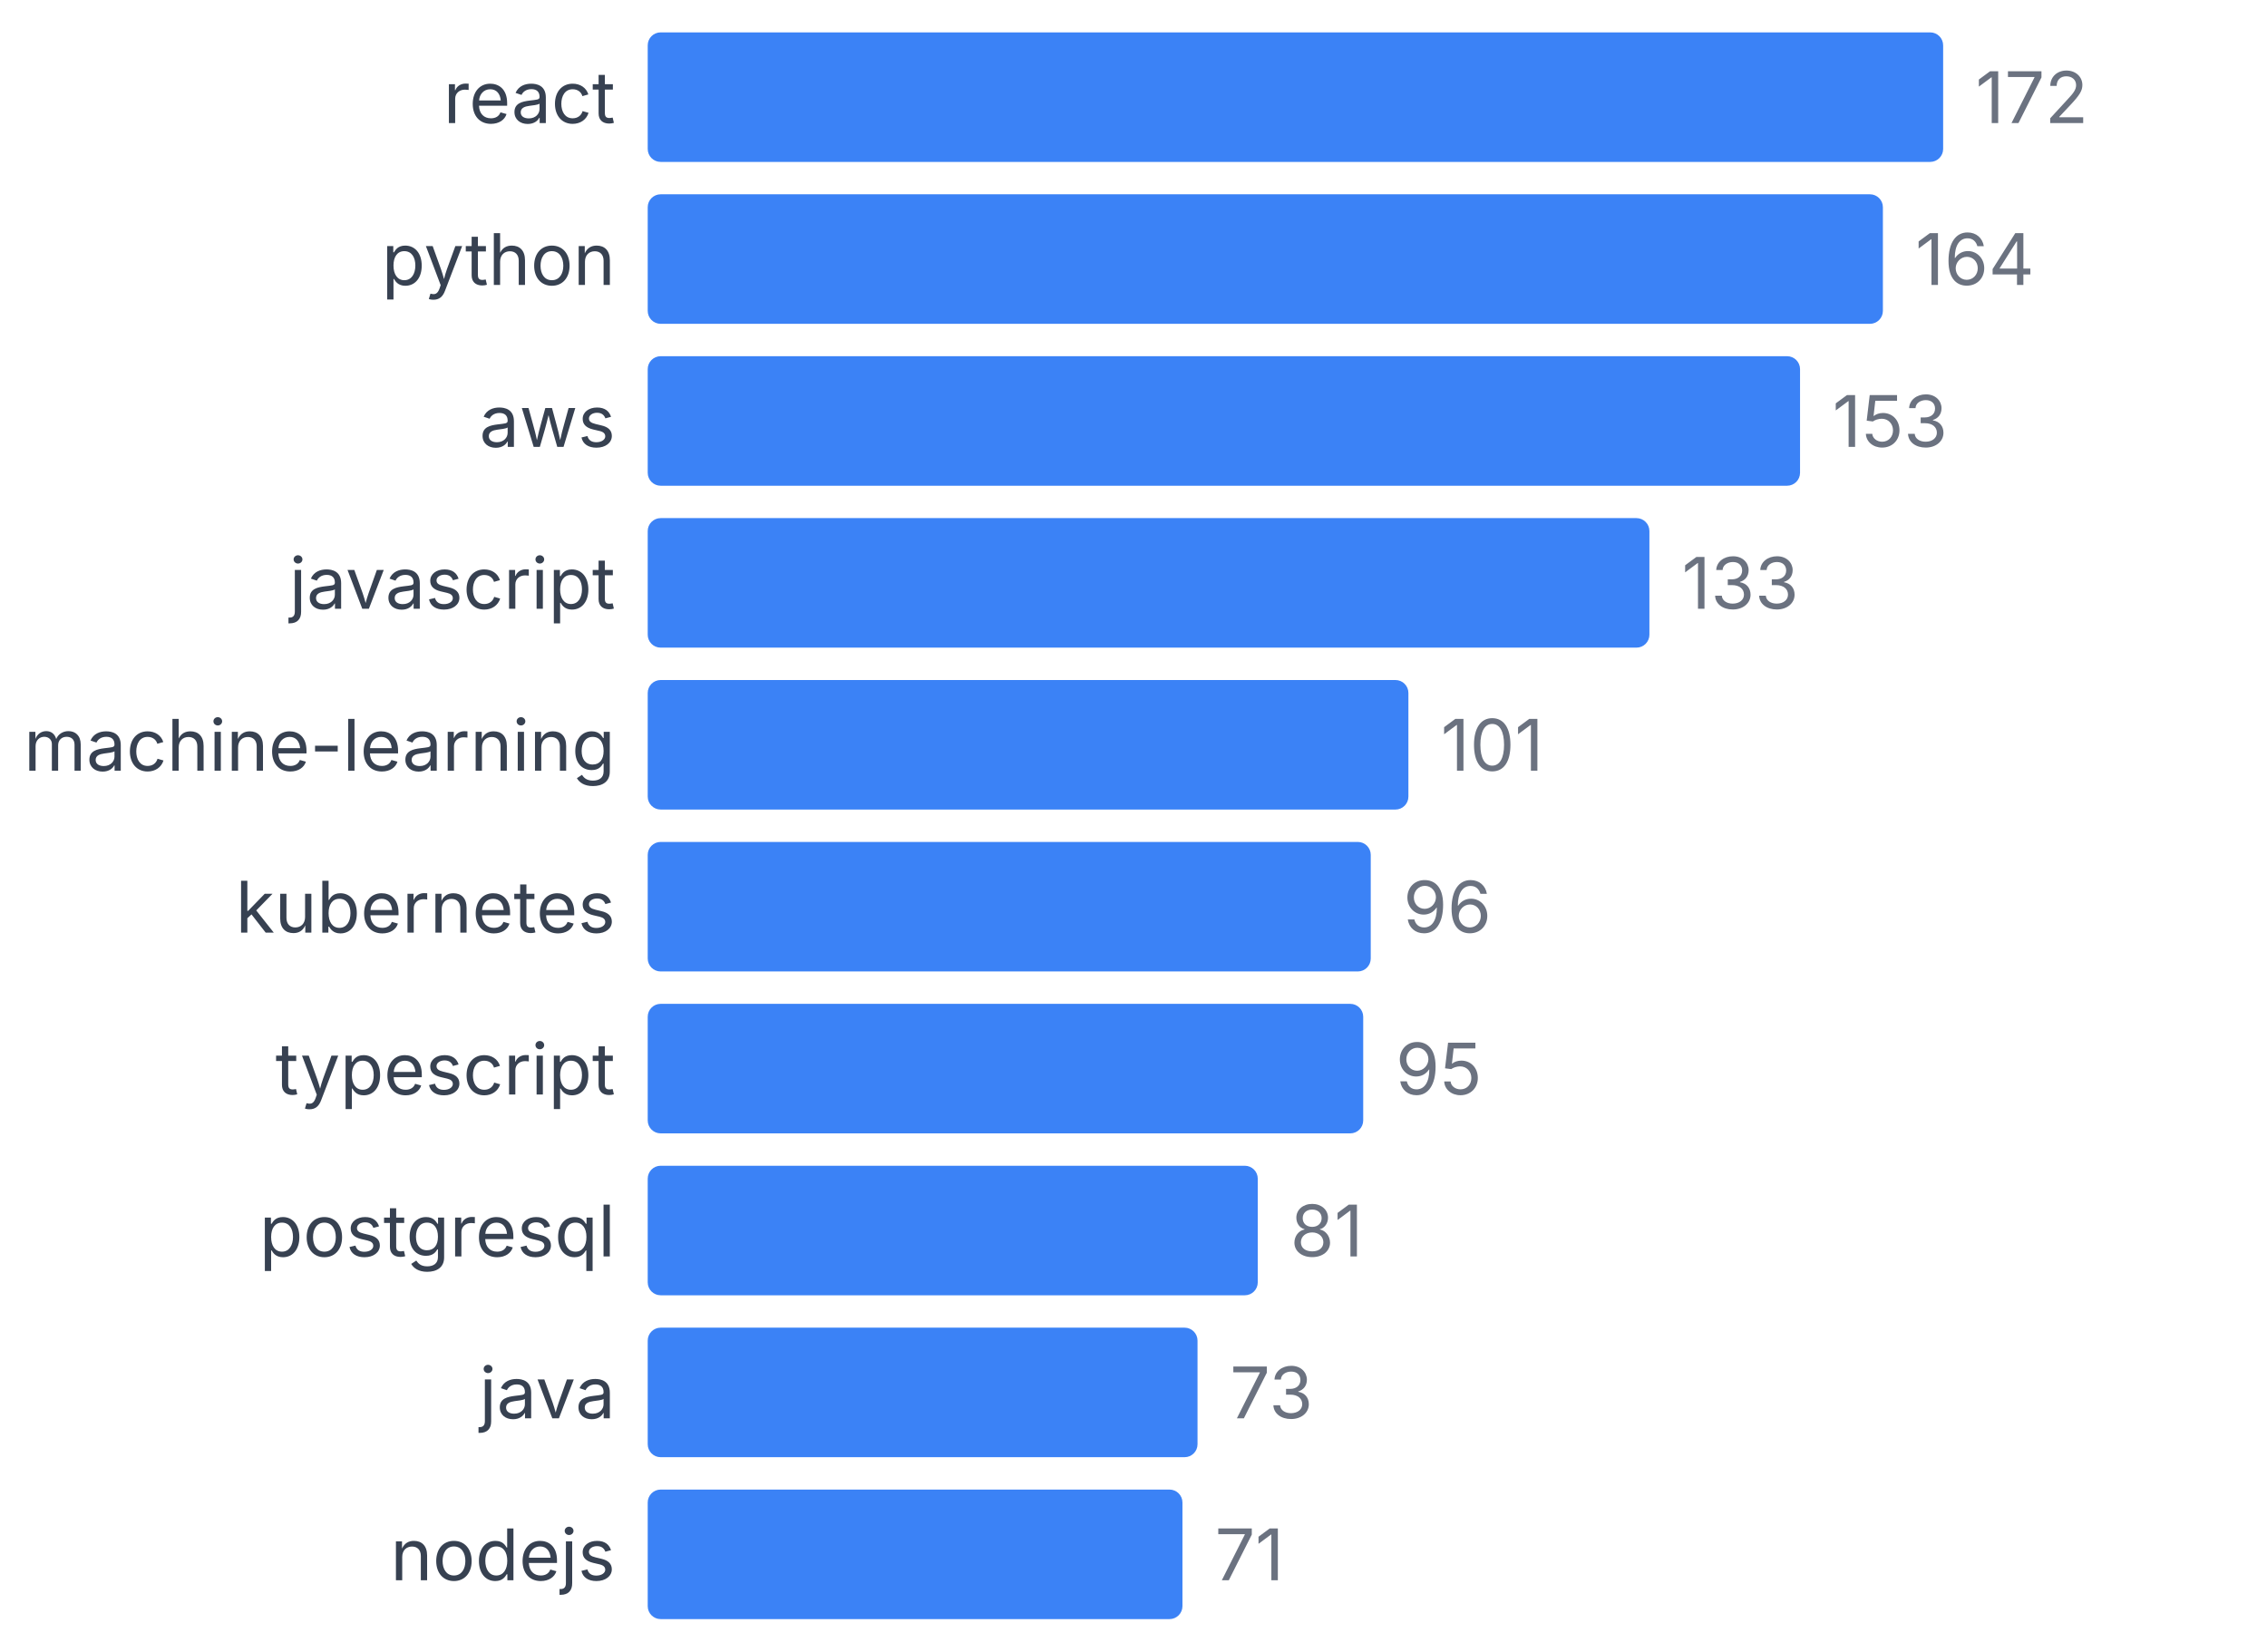
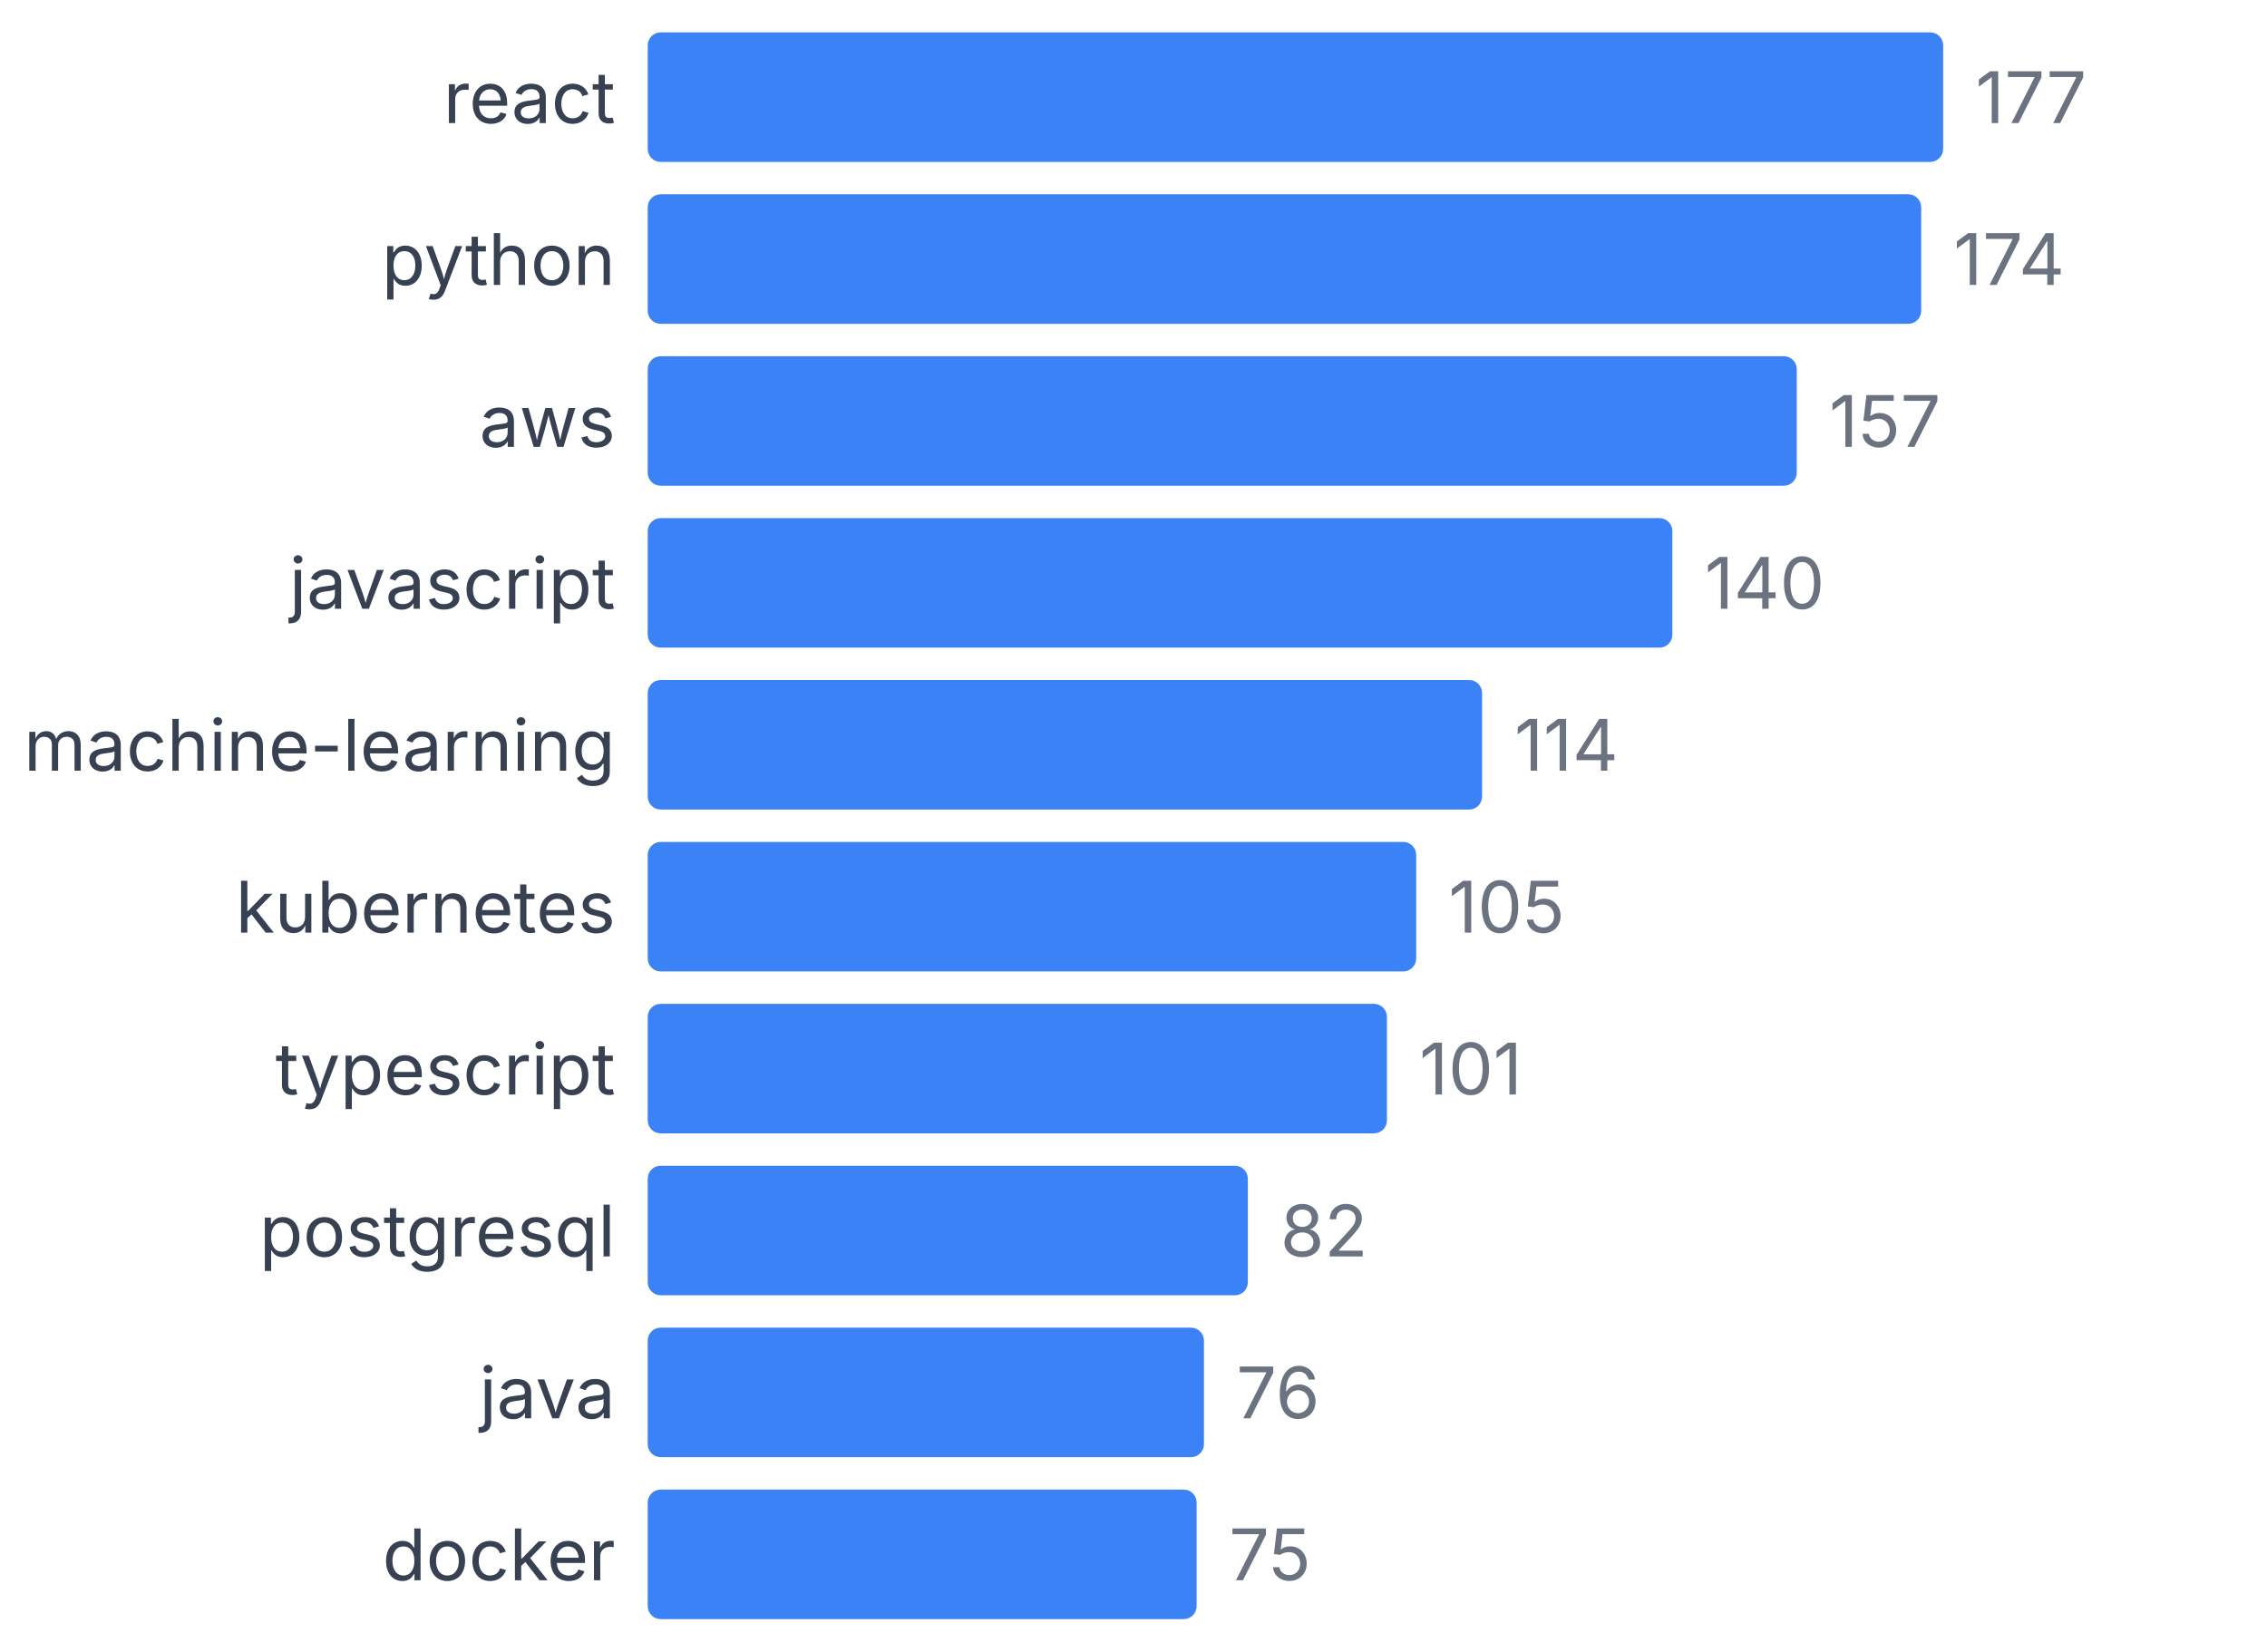
<svg xmlns="http://www.w3.org/2000/svg" width="350" height="255" viewBox="0 0 350 255">
  <style>
    text { font-family: system-ui, -apple-system, sans-serif; }
  </style>
  <text x="95" y="19" text-anchor="end" font-size="11" fill="#374151">react</text>
  <rect x="100" y="5" width="200" height="20" fill="#3b82f6" rx="2" />
-   <text x="305" y="19" font-size="11" fill="#6b7280">172</text>
+   <text x="305" y="19" font-size="11" fill="#6b7280">177</text>
  <text x="95" y="44" text-anchor="end" font-size="11" fill="#374151">python</text>
-   <rect x="100" y="30" width="190.698" height="20" fill="#3b82f6" rx="2" />
-   <text x="295.698" y="44" font-size="11" fill="#6b7280">164</text>
+   <rect x="100" y="30" width="196.61" height="20" fill="#3b82f6" rx="2" />
+   <text x="301.61" y="44" font-size="11" fill="#6b7280">174</text>
  <text x="95" y="69" text-anchor="end" font-size="11" fill="#374151">aws</text>
-   <rect x="100" y="55" width="177.907" height="20" fill="#3b82f6" rx="2" />
-   <text x="282.907" y="69" font-size="11" fill="#6b7280">153</text>
+   <rect x="100" y="55" width="177.401" height="20" fill="#3b82f6" rx="2" />
+   <text x="282.401" y="69" font-size="11" fill="#6b7280">157</text>
  <text x="95" y="94" text-anchor="end" font-size="11" fill="#374151">javascript</text>
-   <rect x="100" y="80" width="154.651" height="20" fill="#3b82f6" rx="2" />
-   <text x="259.651" y="94" font-size="11" fill="#6b7280">133</text>
+   <rect x="100" y="80" width="158.192" height="20" fill="#3b82f6" rx="2" />
+   <text x="263.192" y="94" font-size="11" fill="#6b7280">140</text>
  <text x="95" y="119" text-anchor="end" font-size="11" fill="#374151">machine-learning</text>
-   <rect x="100" y="105" width="117.442" height="20" fill="#3b82f6" rx="2" />
-   <text x="222.442" y="119" font-size="11" fill="#6b7280">101</text>
+   <rect x="100" y="105" width="128.814" height="20" fill="#3b82f6" rx="2" />
+   <text x="233.814" y="119" font-size="11" fill="#6b7280">114</text>
  <text x="95" y="144" text-anchor="end" font-size="11" fill="#374151">kubernetes</text>
-   <rect x="100" y="130" width="111.628" height="20" fill="#3b82f6" rx="2" />
-   <text x="216.628" y="144" font-size="11" fill="#6b7280">96</text>
+   <rect x="100" y="130" width="118.644" height="20" fill="#3b82f6" rx="2" />
+   <text x="223.644" y="144" font-size="11" fill="#6b7280">105</text>
  <text x="95" y="169" text-anchor="end" font-size="11" fill="#374151">typescript</text>
-   <rect x="100" y="155" width="110.465" height="20" fill="#3b82f6" rx="2" />
-   <text x="215.465" y="169" font-size="11" fill="#6b7280">95</text>
+   <rect x="100" y="155" width="114.124" height="20" fill="#3b82f6" rx="2" />
+   <text x="219.124" y="169" font-size="11" fill="#6b7280">101</text>
  <text x="95" y="194" text-anchor="end" font-size="11" fill="#374151">postgresql</text>
-   <rect x="100" y="180" width="94.186" height="20" fill="#3b82f6" rx="2" />
-   <text x="199.186" y="194" font-size="11" fill="#6b7280">81</text>
+   <rect x="100" y="180" width="92.655" height="20" fill="#3b82f6" rx="2" />
+   <text x="197.655" y="194" font-size="11" fill="#6b7280">82</text>
  <text x="95" y="219" text-anchor="end" font-size="11" fill="#374151">java</text>
-   <rect x="100" y="205" width="84.884" height="20" fill="#3b82f6" rx="2" />
-   <text x="189.884" y="219" font-size="11" fill="#6b7280">73</text>
-   <text x="95" y="244" text-anchor="end" font-size="11" fill="#374151">nodejs</text>
-   <rect x="100" y="230" width="82.558" height="20" fill="#3b82f6" rx="2" />
-   <text x="187.558" y="244" font-size="11" fill="#6b7280">71</text>
+   <rect x="100" y="205" width="85.876" height="20" fill="#3b82f6" rx="2" />
+   <text x="190.876" y="219" font-size="11" fill="#6b7280">76</text>
+   <text x="95" y="244" text-anchor="end" font-size="11" fill="#374151">docker</text>
+   <rect x="100" y="230" width="84.746" height="20" fill="#3b82f6" rx="2" />
+   <text x="189.746" y="244" font-size="11" fill="#6b7280">75</text>
</svg>
